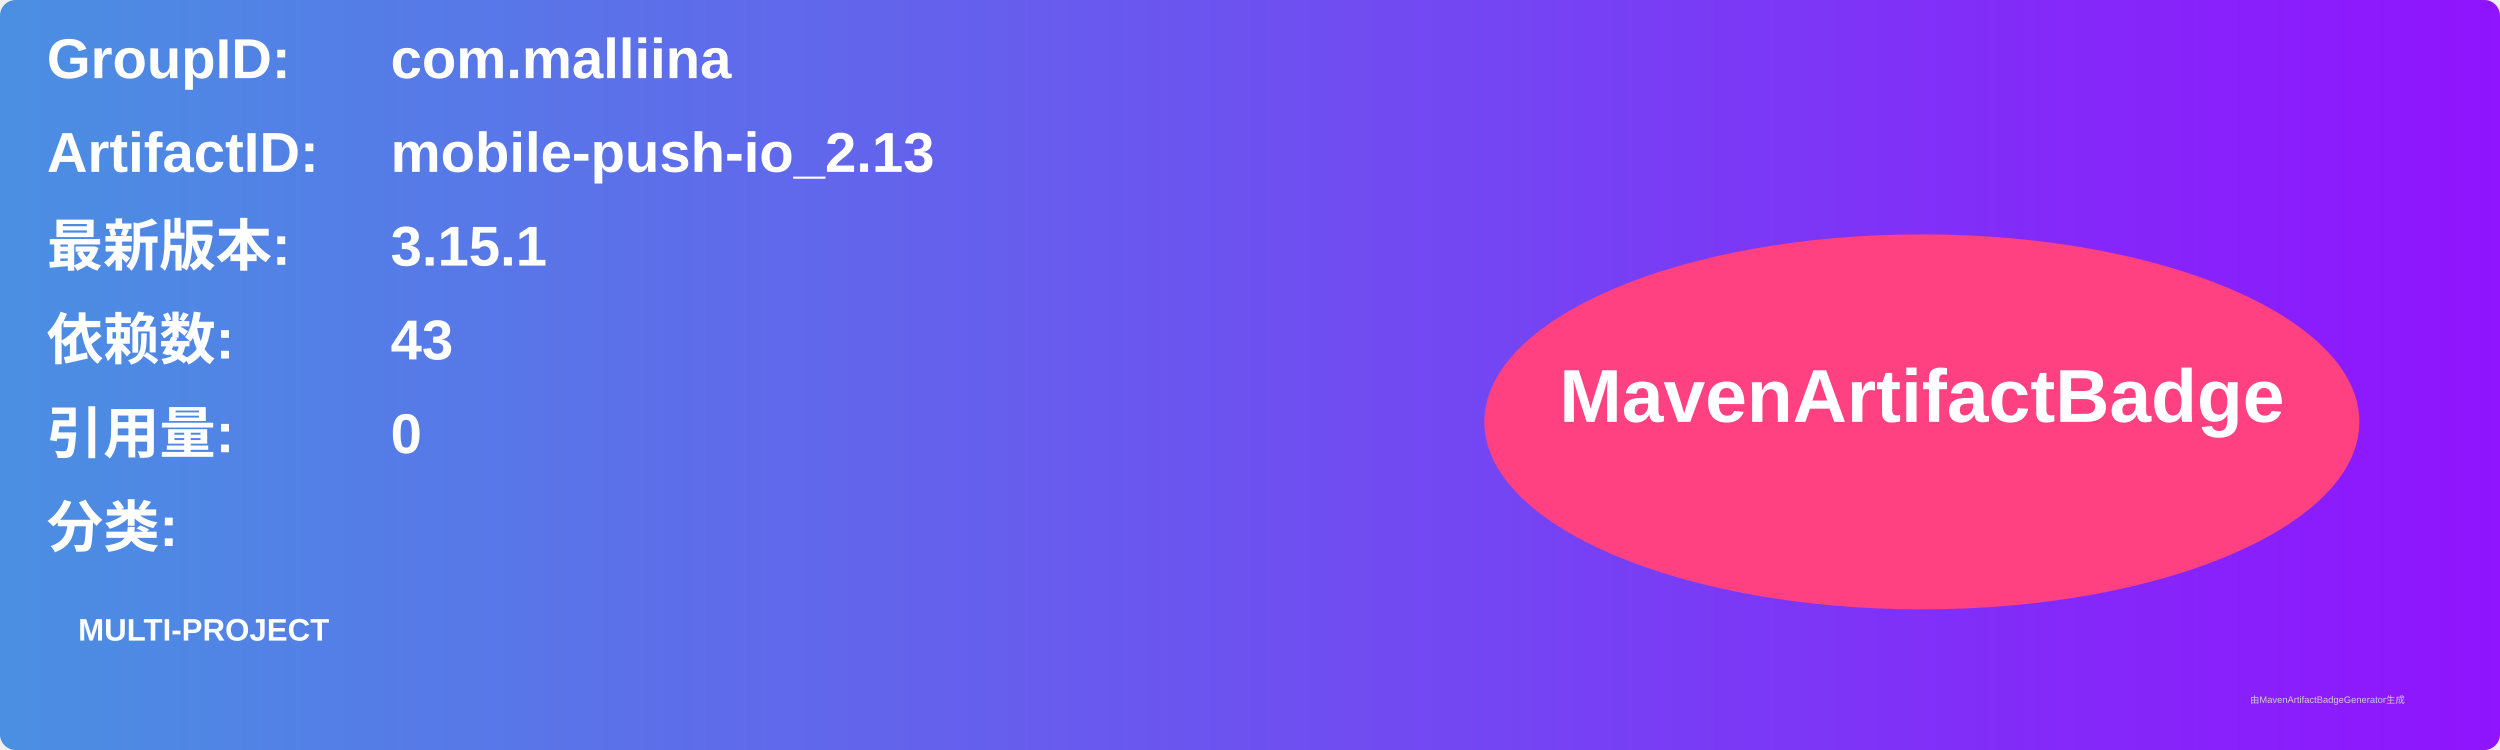
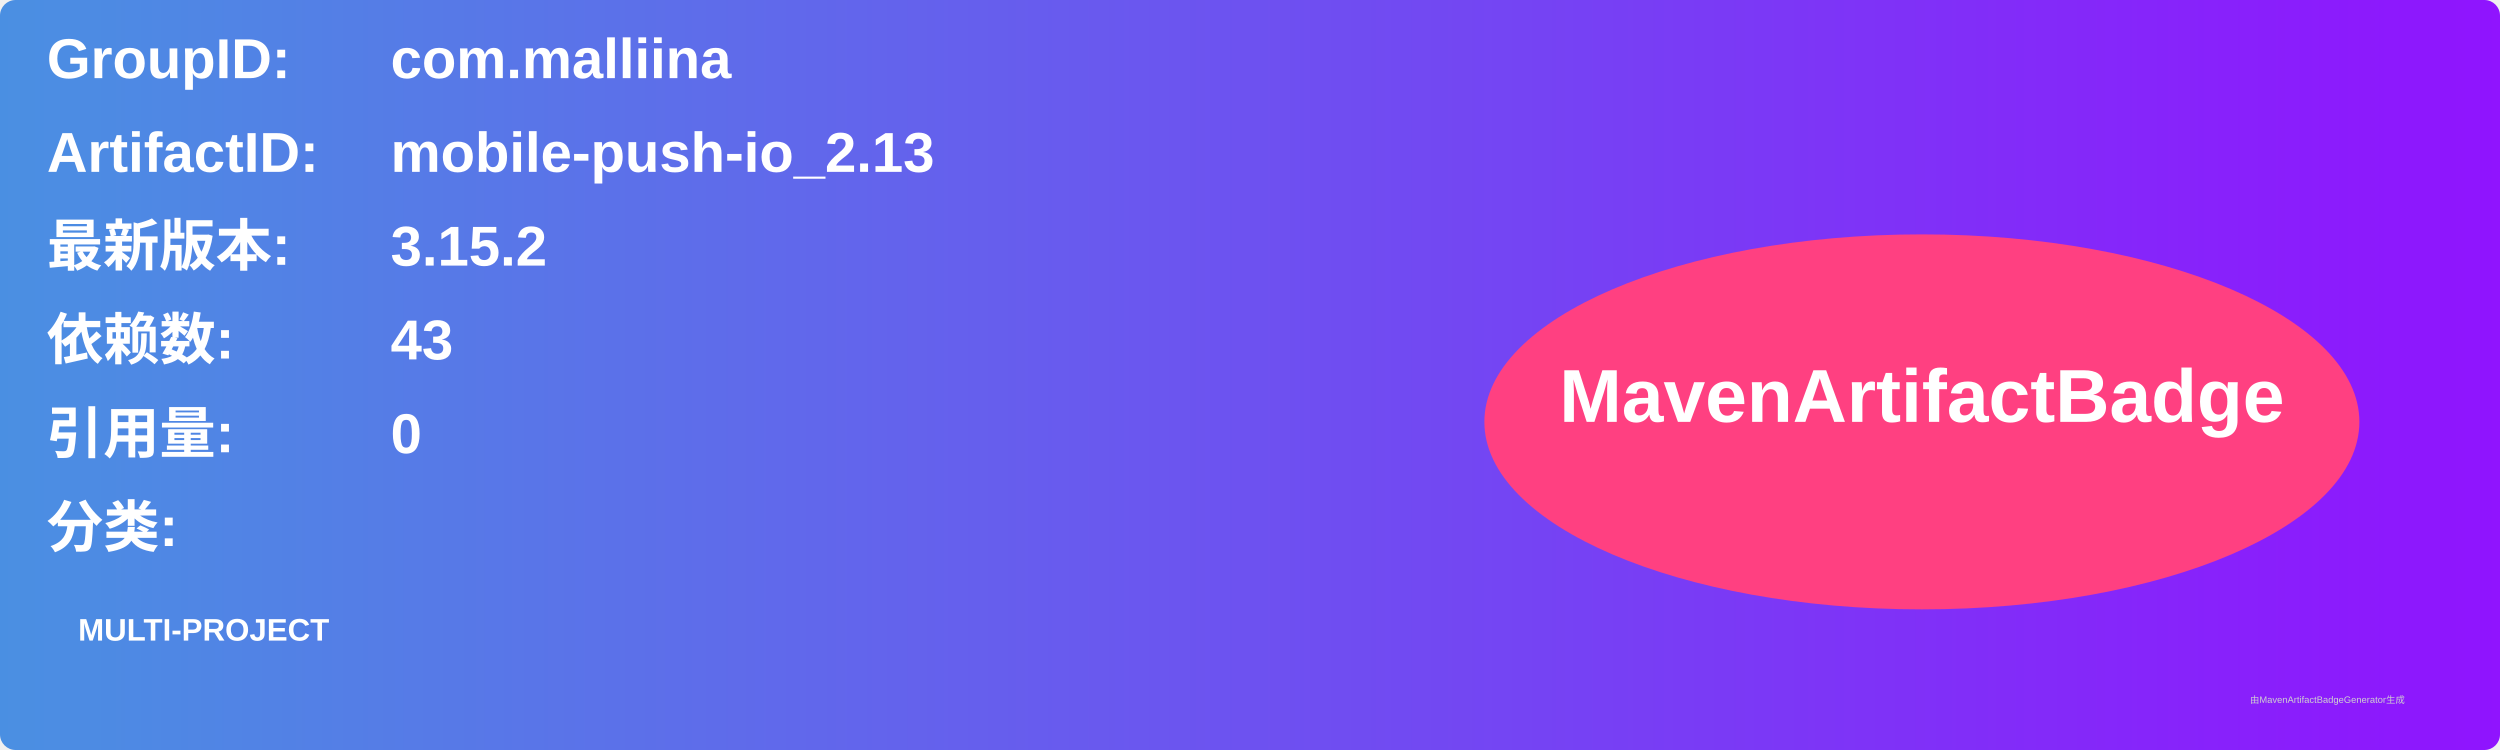
<svg xmlns="http://www.w3.org/2000/svg" width="800" height="240" viewBox="0 0 800 240">
  <linearGradient id="grad" x1="0%" y1="0%" x2="100%" y2="0%">
    <stop offset="0%" stop-color="#4a90e2" />
    <stop offset="100%" stop-color="#9013fe" />
  </linearGradient>
  <rect width="100%" height="100%" rx="5" ry="5" fill="url(#grad)" />
  <g transform="translate(15, 15)">
    <text x="0" y="10" font-family="Arial" font-size="18" fill="white" font-weight="bold" width="260">GroupID:</text>
    <text x="110" y="10" font-family="Arial" font-size="18" fill="white" font-weight="bold" width="460">com.malliina</text>
    <text x="0" y="40" font-family="Arial" font-size="18" fill="white" font-weight="bold" width="260">ArtifactID:</text>
    <text x="110" y="40" font-family="Arial" font-size="18" fill="white" font-weight="bold" width="460">mobile-push-io_2.13</text>
    <text x="0" y="70" font-family="Arial" font-size="18" fill="white" font-weight="bold">最新版本:</text>
    <text x="110" y="70" font-family="Arial" font-size="18" fill="white" font-weight="bold">
-       <tspan font-weight="bold">3.15.1</tspan>
+       <tspan font-weight="bold">3.15.2</tspan>
    </text>
    <text x="0" y="100" font-family="Arial" font-size="18" fill="white" font-weight="bold">依赖数: </text>
    <text x="110" y="100" font-family="Arial" font-size="18" fill="white">
      <tspan font-weight="bold">43</tspan>
    </text>
    <text x="0" y="130" font-family="Arial" font-size="18" fill="white" font-weight="bold">引用量: </text>
    <text x="110" y="130" font-family="Arial" font-size="18" fill="white">
      <tspan font-weight="bold">0</tspan>
    </text>
    <text x="0" y="160" font-family="Arial" font-size="18" fill="white" font-weight="bold">分类:</text>
    <text x="10" y="190" font-family="Arial" font-size="10" fill="white">
      <tspan font-weight="bold">MULTI-PROJECT</tspan>
    </text>
    <ellipse cx="600" cy="120" rx="140" ry="60" fill="#ff4081" />
    <text x="600" y="120" text-anchor="middle" font-family="Arial" font-size="24" fill="white" font-weight="bold">MavenArtifactBadge</text>
  </g>
  <text x="720" y="225" font-family="Arial" font-size="3" fill="#d0d0d0">由MavenArtifactBadgeGenerator生成</text>
</svg>
